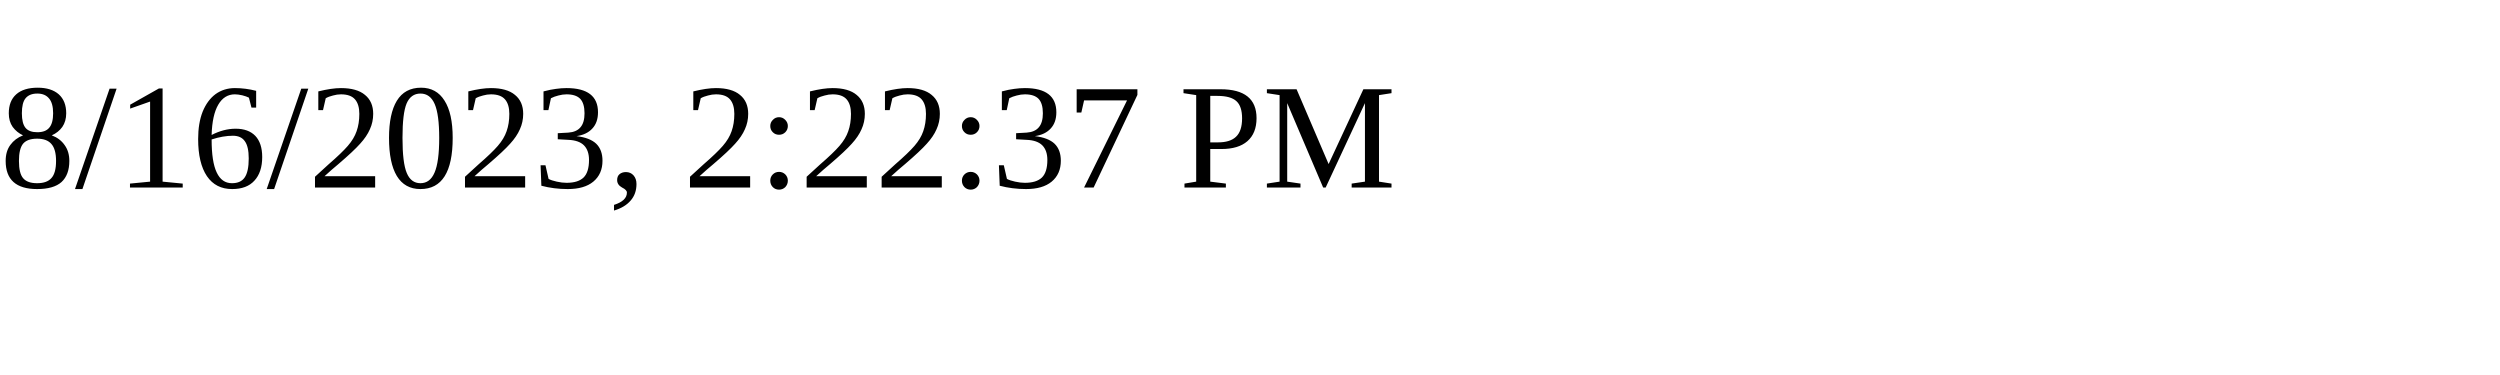
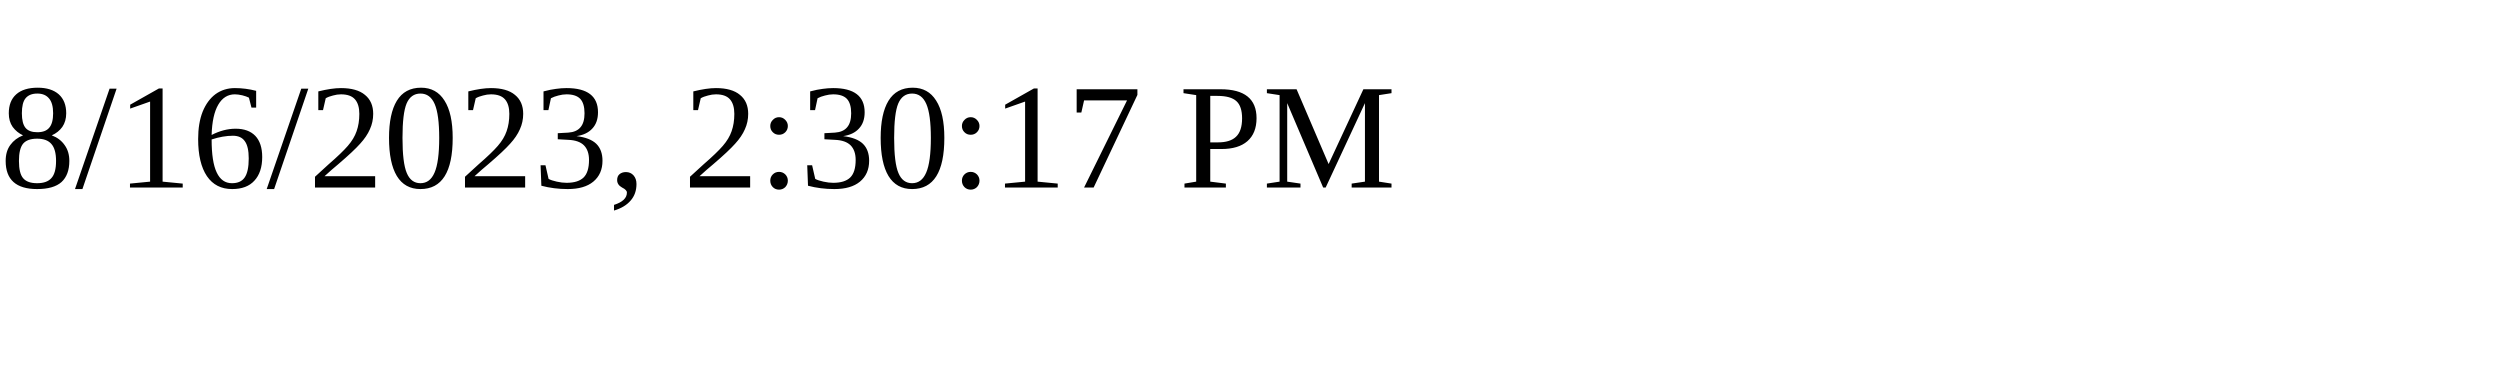
<svg xmlns="http://www.w3.org/2000/svg" height="30" width="200">
-   <text x="0" y="15">8/16/2023, 2:22:37 PM</text>
+   <text x="0" y="15">8/16/2023, 2:30:17 PM</text>
</svg>
